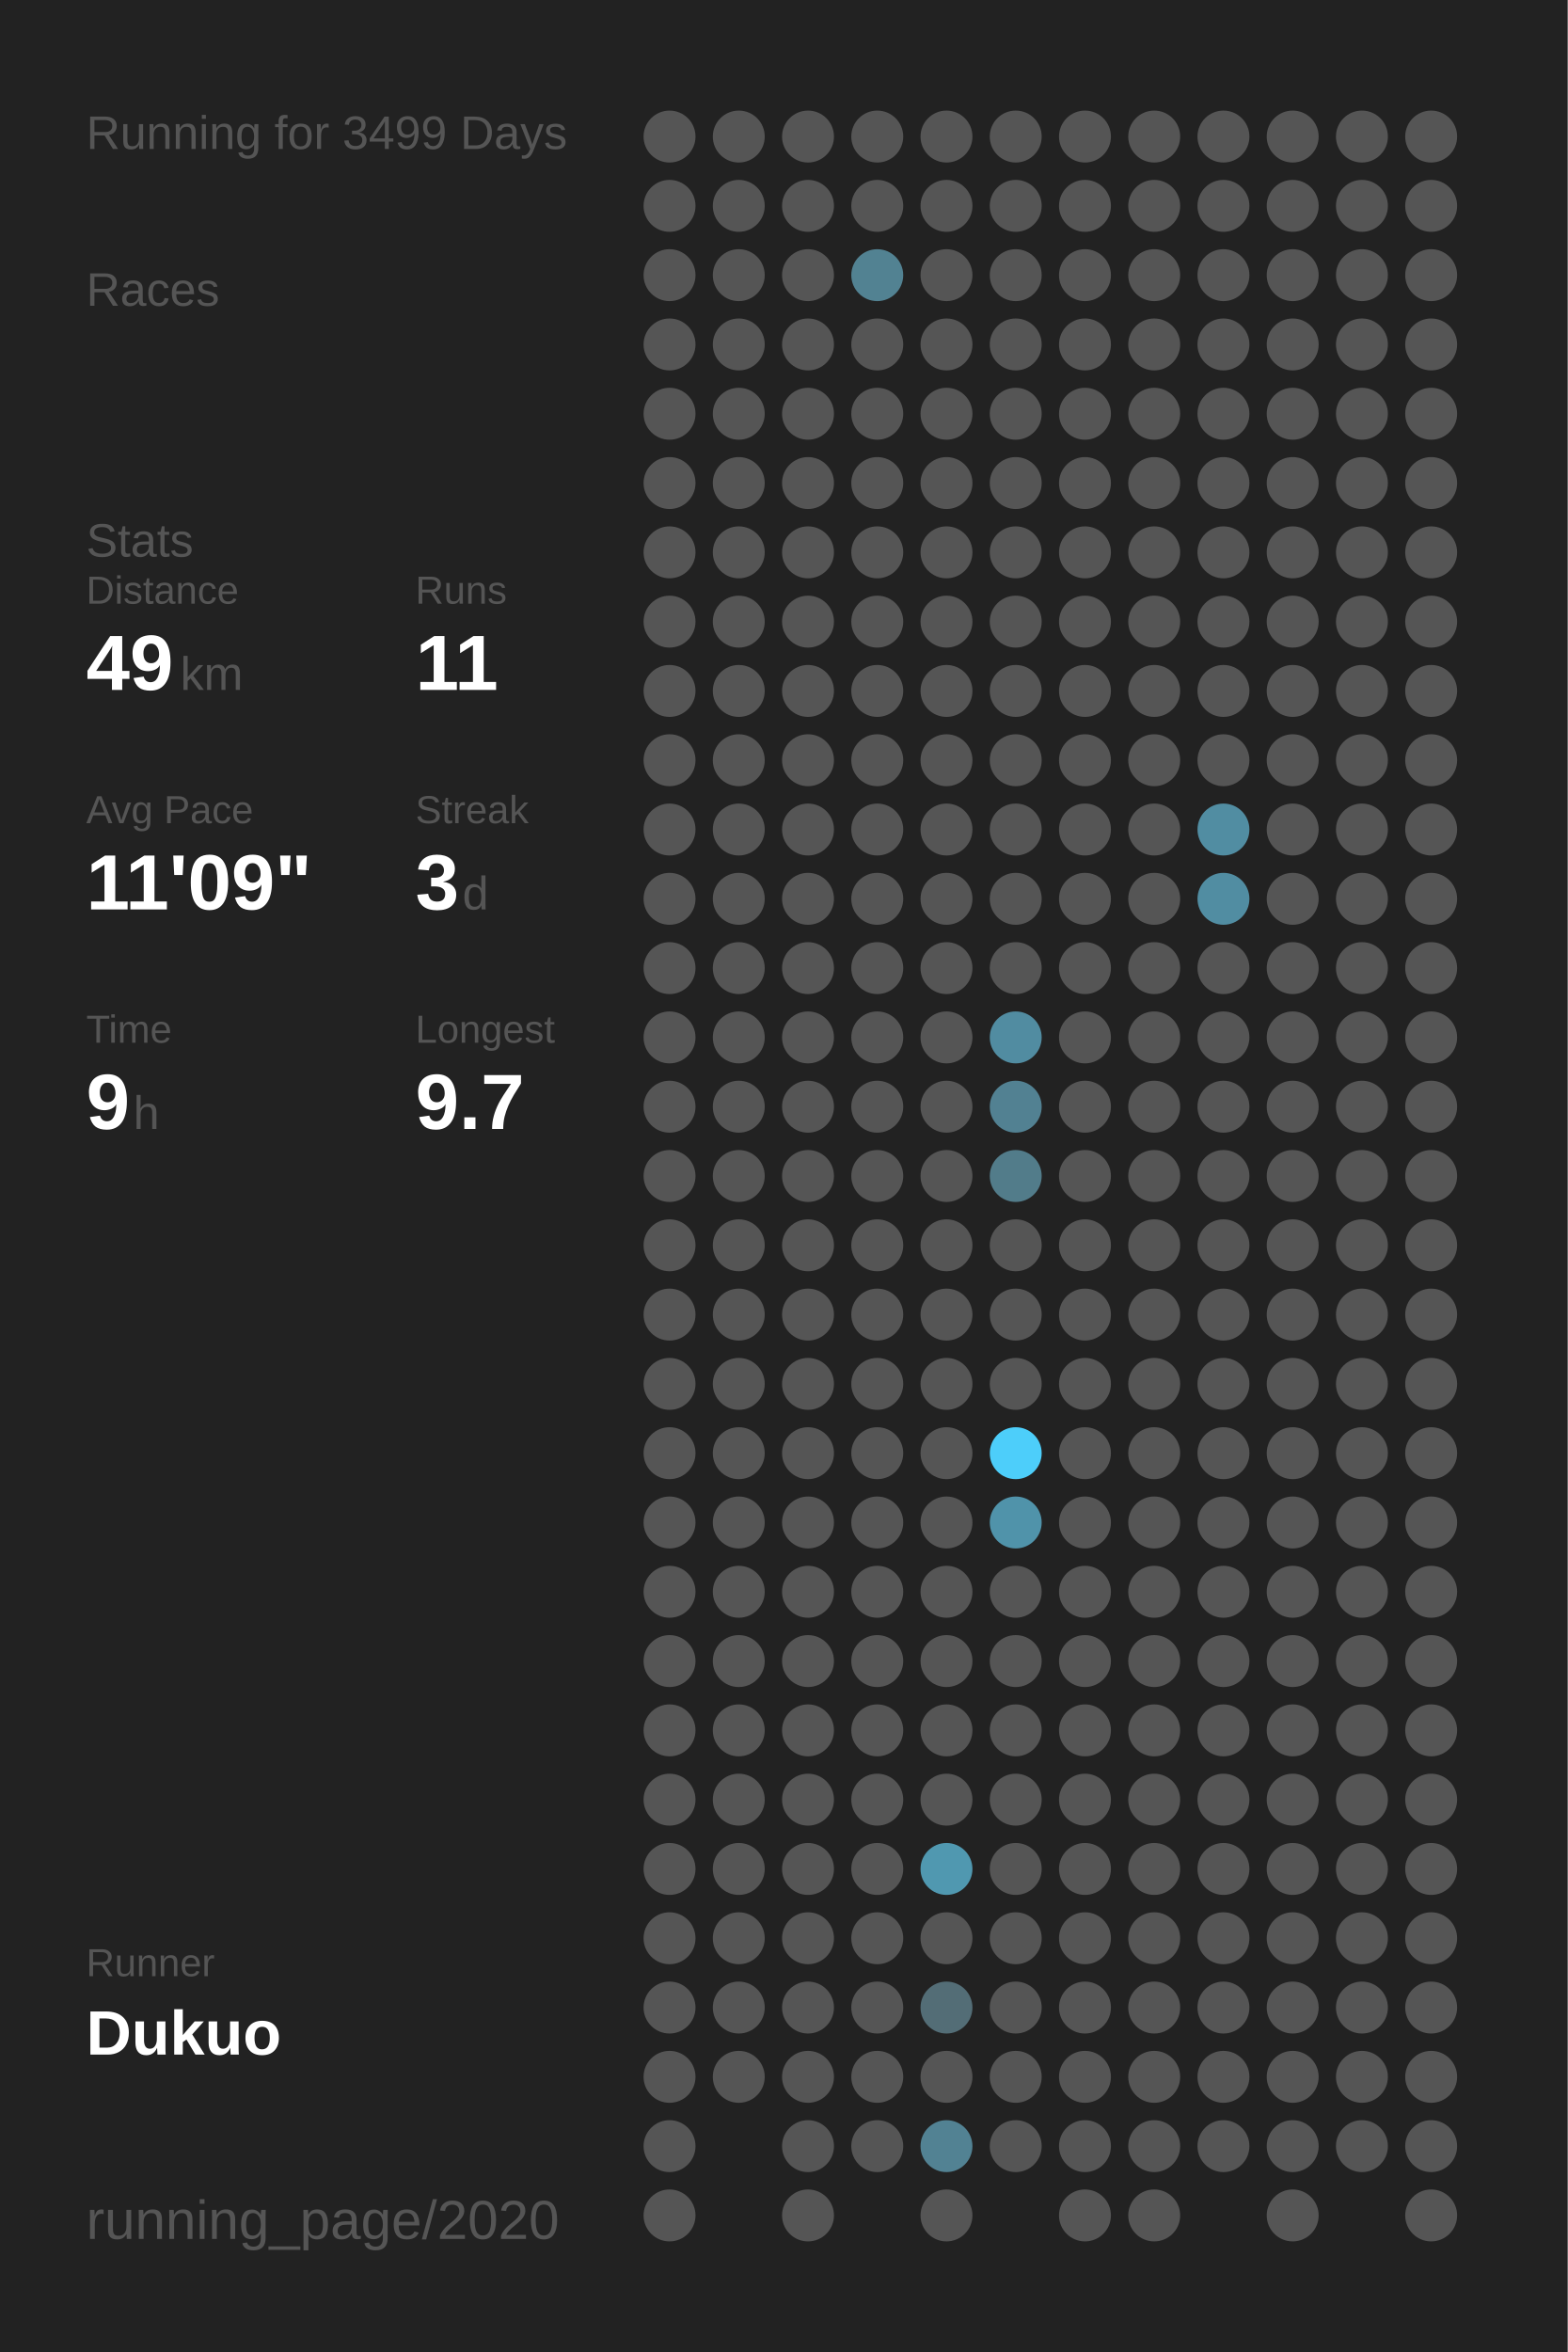
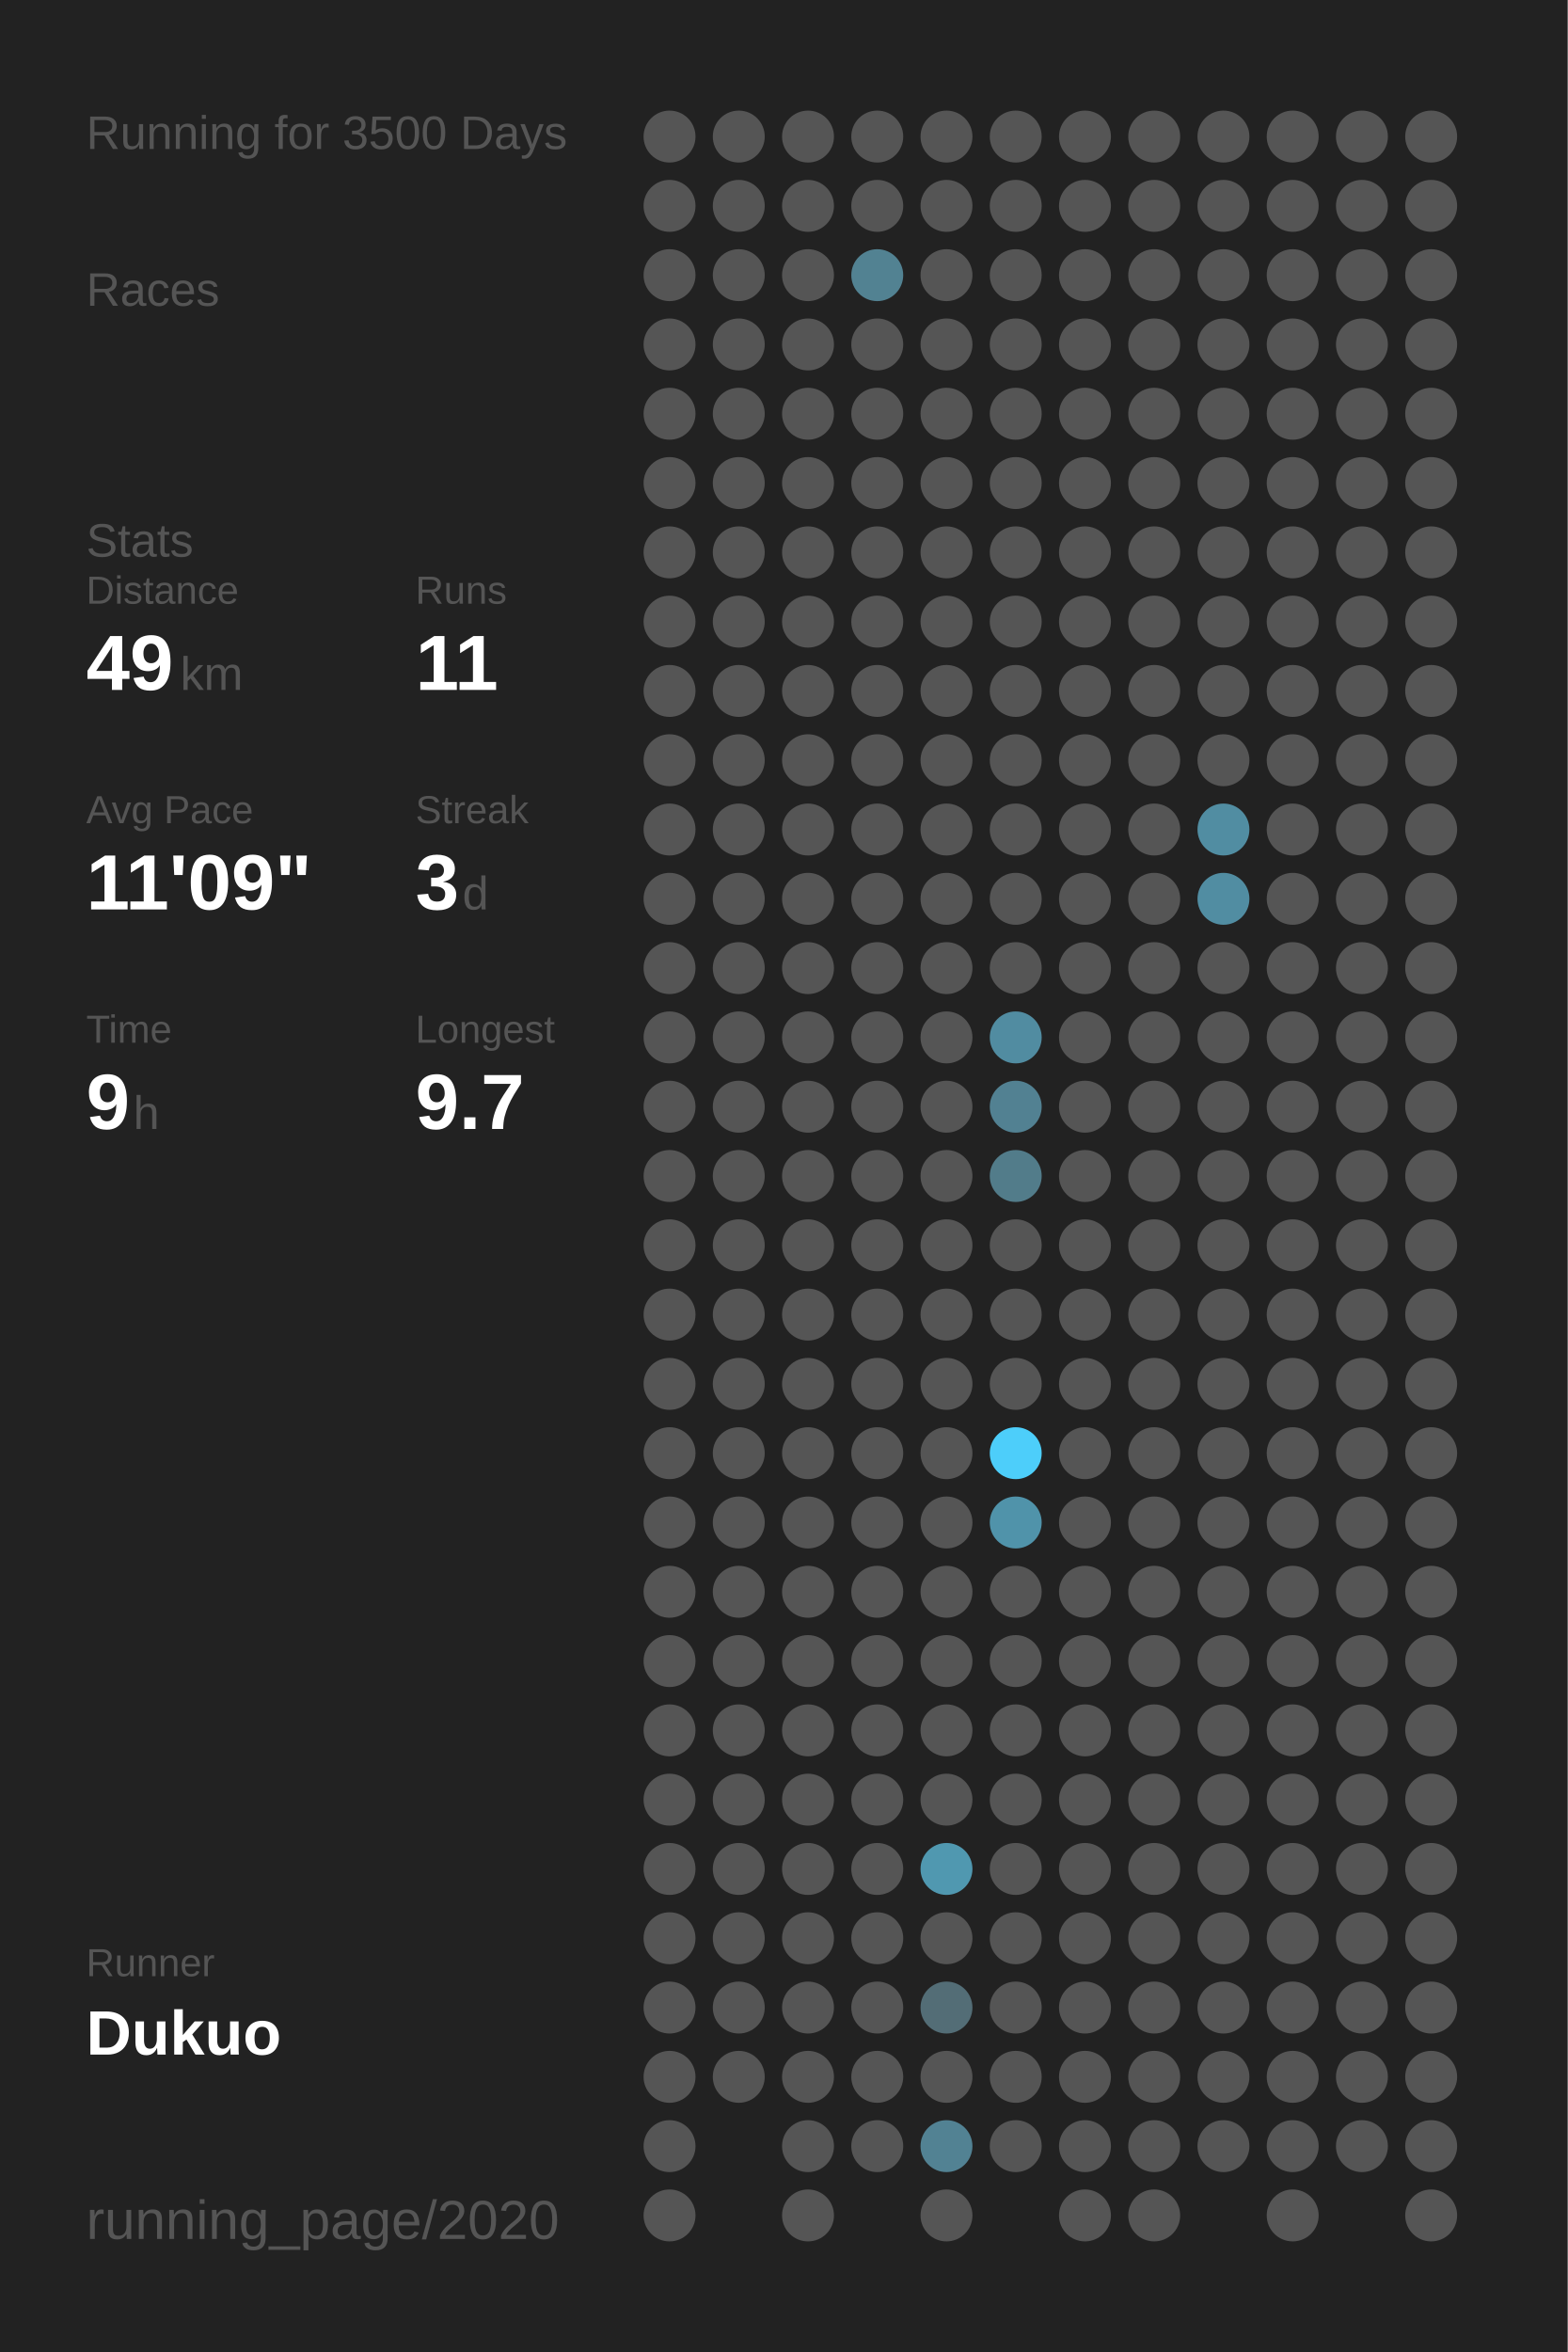
<svg xmlns="http://www.w3.org/2000/svg" baseProfile="full" height="300mm" version="1.1" viewBox="0,0,200,300" width="200mm">
  <defs />
  <rect fill="#222222" height="300" width="200" x="0" y="0" />
-   <text fill="#555555" style="font-size:6px; font-family:Arial;" x="11" y="19">Running for 3499 Days</text>
+   <text fill="#555555" style="font-size:6px; font-family:Arial;" x="11" y="19">Running for 3500 Days</text>
  <text fill="#555555" style="font-size:6px; font-family:Arial;" x="11" y="39">Races</text>
  <text fill="#555555" style="font-size:6px; font-family:Arial;" x="11" y="71">Stats</text>
  <text fill="#555555" style="font-size:5px; font-family:Arial;" x="11" y="77">Distance</text>
  <text fill="#FFFFFF" style="font-size:10px; font-family:Arial; font-weight:bold;" x="11" y="88">49</text>
  <text fill="#555555" style="font-size:6px; font-family:Arial;" x="23" y="88">km</text>
  <text fill="#555555" style="font-size:5px; font-family:Arial;" x="53" y="77">Runs</text>
  <text fill="#FFFFFF" style="font-size:10px; font-family:Arial; font-weight:bold;" x="53" y="88">11</text>
  <text fill="#555555" style="font-size:5px; font-family:Arial;" x="11" y="105">Avg Pace</text>
  <text fill="#FFFFFF" style="font-size:10px; font-family:Arial; font-weight:bold;" x="11" y="116">11'09"</text>
  <text fill="#555555" style="font-size:5px; font-family:Arial;" x="53" y="105">Streak</text>
  <text fill="#FFFFFF" style="font-size:10px; font-family:Arial; font-weight:bold;" x="53" y="116">3</text>
  <text fill="#555555" style="font-size:6px; font-family:Arial;" x="59" y="116">d</text>
  <text fill="#555555" style="font-size:5px; font-family:Arial;" x="11" y="133">Time</text>
  <text fill="#FFFFFF" style="font-size:10px; font-family:Arial; font-weight:bold;" x="11" y="144">9</text>
  <text fill="#555555" style="font-size:6px; font-family:Arial;" x="17" y="144">h</text>
  <text fill="#555555" style="font-size:5px; font-family:Arial;" x="53" y="133">Longest</text>
  <text fill="#FFFFFF" style="font-size:10px; font-family:Arial; font-weight:bold;" x="53" y="144">9.7</text>
  <text fill="#555555" style="font-size:5px; font-family:Arial;" x="11" y="252.065">Runner</text>
  <text fill="#FFFFFF" style="font-size:8px; font-family:Arial; font-weight:bold;" x="11" y="262.065">Dukuo</text>
  <text fill="#555555" style="font-size:7px; font-family:Arial;" x="11" y="285.581">running_page/2020</text>
  <circle cx="85.417" cy="17.419" fill="#555555" r="3.312" />
  <circle cx="85.417" cy="26.258" fill="#555555" r="3.312" />
  <circle cx="85.417" cy="35.097" fill="#555555" r="3.312" />
  <circle cx="85.417" cy="43.935" fill="#555555" r="3.312" />
  <circle cx="85.417" cy="52.774" fill="#555555" r="3.312" />
  <circle cx="85.417" cy="61.613" fill="#555555" r="3.312" />
  <circle cx="85.417" cy="70.452" fill="#555555" r="3.312" />
  <circle cx="85.417" cy="79.29" fill="#555555" r="3.312" />
  <circle cx="85.417" cy="88.129" fill="#555555" r="3.312" />
  <circle cx="85.417" cy="96.968" fill="#555555" r="3.312" />
  <circle cx="85.417" cy="105.806" fill="#555555" r="3.312" />
  <circle cx="85.417" cy="114.645" fill="#555555" r="3.312" />
  <circle cx="85.417" cy="123.484" fill="#555555" r="3.312" />
  <circle cx="85.417" cy="132.323" fill="#555555" r="3.312" />
  <circle cx="85.417" cy="141.161" fill="#555555" r="3.312" />
  <circle cx="85.417" cy="150" fill="#555555" r="3.312" />
  <circle cx="85.417" cy="158.839" fill="#555555" r="3.312" />
  <circle cx="85.417" cy="167.677" fill="#555555" r="3.312" />
  <circle cx="85.417" cy="176.516" fill="#555555" r="3.312" />
  <circle cx="85.417" cy="185.355" fill="#555555" r="3.312" />
  <circle cx="85.417" cy="194.194" fill="#555555" r="3.312" />
  <circle cx="85.417" cy="203.032" fill="#555555" r="3.312" />
  <circle cx="85.417" cy="211.871" fill="#555555" r="3.312" />
  <circle cx="85.417" cy="220.71" fill="#555555" r="3.312" />
  <circle cx="85.417" cy="229.548" fill="#555555" r="3.312" />
  <circle cx="85.417" cy="238.387" fill="#555555" r="3.312" />
  <circle cx="85.417" cy="247.226" fill="#555555" r="3.312" />
  <circle cx="85.417" cy="256.065" fill="#555555" r="3.312" />
  <circle cx="85.417" cy="264.903" fill="#555555" r="3.312" />
  <circle cx="85.417" cy="273.742" fill="#555555" r="3.312" />
  <circle cx="85.417" cy="282.581" fill="#555555" r="3.312" />
  <circle cx="94.25" cy="17.419" fill="#555555" r="3.312" />
  <circle cx="94.25" cy="26.258" fill="#555555" r="3.312" />
  <circle cx="94.25" cy="35.097" fill="#555555" r="3.312" />
  <circle cx="94.25" cy="43.935" fill="#555555" r="3.312" />
  <circle cx="94.25" cy="52.774" fill="#555555" r="3.312" />
  <circle cx="94.25" cy="61.613" fill="#555555" r="3.312" />
  <circle cx="94.25" cy="70.452" fill="#555555" r="3.312" />
  <circle cx="94.25" cy="79.29" fill="#555555" r="3.312" />
  <circle cx="94.25" cy="88.129" fill="#555555" r="3.312" />
  <circle cx="94.25" cy="96.968" fill="#555555" r="3.312" />
  <circle cx="94.25" cy="105.806" fill="#555555" r="3.312" />
  <circle cx="94.25" cy="114.645" fill="#555555" r="3.312" />
  <circle cx="94.25" cy="123.484" fill="#555555" r="3.312" />
  <circle cx="94.25" cy="132.323" fill="#555555" r="3.312" />
  <circle cx="94.25" cy="141.161" fill="#555555" r="3.312" />
  <circle cx="94.25" cy="150" fill="#555555" r="3.312" />
  <circle cx="94.25" cy="158.839" fill="#555555" r="3.312" />
  <circle cx="94.25" cy="167.677" fill="#555555" r="3.312" />
  <circle cx="94.25" cy="176.516" fill="#555555" r="3.312" />
  <circle cx="94.25" cy="185.355" fill="#555555" r="3.312" />
  <circle cx="94.25" cy="194.194" fill="#555555" r="3.312" />
  <circle cx="94.25" cy="203.032" fill="#555555" r="3.312" />
  <circle cx="94.25" cy="211.871" fill="#555555" r="3.312" />
  <circle cx="94.25" cy="220.71" fill="#555555" r="3.312" />
  <circle cx="94.25" cy="229.548" fill="#555555" r="3.312" />
  <circle cx="94.25" cy="238.387" fill="#555555" r="3.312" />
  <circle cx="94.25" cy="247.226" fill="#555555" r="3.312" />
  <circle cx="94.25" cy="256.065" fill="#555555" r="3.312" />
  <circle cx="94.25" cy="264.903" fill="#555555" r="3.312" />
  <circle cx="103.083" cy="17.419" fill="#555555" r="3.312" />
  <circle cx="103.083" cy="26.258" fill="#555555" r="3.312" />
  <circle cx="103.083" cy="35.097" fill="#555555" r="3.312" />
  <circle cx="103.083" cy="43.935" fill="#555555" r="3.312" />
  <circle cx="103.083" cy="52.774" fill="#555555" r="3.312" />
  <circle cx="103.083" cy="61.613" fill="#555555" r="3.312" />
  <circle cx="103.083" cy="70.452" fill="#555555" r="3.312" />
  <circle cx="103.083" cy="79.29" fill="#555555" r="3.312" />
  <circle cx="103.083" cy="88.129" fill="#555555" r="3.312" />
  <circle cx="103.083" cy="96.968" fill="#555555" r="3.312" />
  <circle cx="103.083" cy="105.806" fill="#555555" r="3.312" />
  <circle cx="103.083" cy="114.645" fill="#555555" r="3.312" />
  <circle cx="103.083" cy="123.484" fill="#555555" r="3.312" />
  <circle cx="103.083" cy="132.323" fill="#555555" r="3.312" />
  <circle cx="103.083" cy="141.161" fill="#555555" r="3.312" />
  <circle cx="103.083" cy="150" fill="#555555" r="3.312" />
  <circle cx="103.083" cy="158.839" fill="#555555" r="3.312" />
  <circle cx="103.083" cy="167.677" fill="#555555" r="3.312" />
  <circle cx="103.083" cy="176.516" fill="#555555" r="3.312" />
  <circle cx="103.083" cy="185.355" fill="#555555" r="3.312" />
  <circle cx="103.083" cy="194.194" fill="#555555" r="3.312" />
  <circle cx="103.083" cy="203.032" fill="#555555" r="3.312" />
  <circle cx="103.083" cy="211.871" fill="#555555" r="3.312" />
  <circle cx="103.083" cy="220.71" fill="#555555" r="3.312" />
  <circle cx="103.083" cy="229.548" fill="#555555" r="3.312" />
  <circle cx="103.083" cy="238.387" fill="#555555" r="3.312" />
  <circle cx="103.083" cy="247.226" fill="#555555" r="3.312" />
  <circle cx="103.083" cy="256.065" fill="#555555" r="3.312" />
  <circle cx="103.083" cy="264.903" fill="#555555" r="3.312" />
  <circle cx="103.083" cy="273.742" fill="#555555" r="3.312" />
  <circle cx="103.083" cy="282.581" fill="#555555" r="3.312" />
  <circle cx="111.917" cy="17.419" fill="#555555" r="3.312" />
  <circle cx="111.917" cy="26.258" fill="#555555" r="3.312" />
  <circle cx="111.917" cy="35.097" fill="#528292" r="3.312" />
  <circle cx="111.917" cy="43.935" fill="#555555" r="3.312" />
  <circle cx="111.917" cy="52.774" fill="#555555" r="3.312" />
  <circle cx="111.917" cy="61.613" fill="#555555" r="3.312" />
  <circle cx="111.917" cy="70.452" fill="#555555" r="3.312" />
  <circle cx="111.917" cy="79.29" fill="#555555" r="3.312" />
  <circle cx="111.917" cy="88.129" fill="#555555" r="3.312" />
  <circle cx="111.917" cy="96.968" fill="#555555" r="3.312" />
  <circle cx="111.917" cy="105.806" fill="#555555" r="3.312" />
  <circle cx="111.917" cy="114.645" fill="#555555" r="3.312" />
  <circle cx="111.917" cy="123.484" fill="#555555" r="3.312" />
  <circle cx="111.917" cy="132.323" fill="#555555" r="3.312" />
  <circle cx="111.917" cy="141.161" fill="#555555" r="3.312" />
  <circle cx="111.917" cy="150" fill="#555555" r="3.312" />
  <circle cx="111.917" cy="158.839" fill="#555555" r="3.312" />
  <circle cx="111.917" cy="167.677" fill="#555555" r="3.312" />
  <circle cx="111.917" cy="176.516" fill="#555555" r="3.312" />
  <circle cx="111.917" cy="185.355" fill="#555555" r="3.312" />
  <circle cx="111.917" cy="194.194" fill="#555555" r="3.312" />
  <circle cx="111.917" cy="203.032" fill="#555555" r="3.312" />
  <circle cx="111.917" cy="211.871" fill="#555555" r="3.312" />
  <circle cx="111.917" cy="220.71" fill="#555555" r="3.312" />
  <circle cx="111.917" cy="229.548" fill="#555555" r="3.312" />
  <circle cx="111.917" cy="238.387" fill="#555555" r="3.312" />
  <circle cx="111.917" cy="247.226" fill="#555555" r="3.312" />
  <circle cx="111.917" cy="256.065" fill="#555555" r="3.312" />
  <circle cx="111.917" cy="264.903" fill="#555555" r="3.312" />
  <circle cx="111.917" cy="273.742" fill="#555555" r="3.312" />
  <circle cx="120.75" cy="17.419" fill="#555555" r="3.312" />
  <circle cx="120.75" cy="26.258" fill="#555555" r="3.312" />
  <circle cx="120.75" cy="35.097" fill="#555555" r="3.312" />
  <circle cx="120.75" cy="43.935" fill="#555555" r="3.312" />
  <circle cx="120.75" cy="52.774" fill="#555555" r="3.312" />
  <circle cx="120.75" cy="61.613" fill="#555555" r="3.312" />
  <circle cx="120.75" cy="70.452" fill="#555555" r="3.312" />
  <circle cx="120.75" cy="79.29" fill="#555555" r="3.312" />
  <circle cx="120.75" cy="88.129" fill="#555555" r="3.312" />
  <circle cx="120.75" cy="96.968" fill="#555555" r="3.312" />
  <circle cx="120.75" cy="105.806" fill="#555555" r="3.312" />
  <circle cx="120.75" cy="114.645" fill="#555555" r="3.312" />
  <circle cx="120.75" cy="123.484" fill="#555555" r="3.312" />
  <circle cx="120.75" cy="132.323" fill="#555555" r="3.312" />
  <circle cx="120.75" cy="141.161" fill="#555555" r="3.312" />
  <circle cx="120.75" cy="150" fill="#555555" r="3.312" />
  <circle cx="120.75" cy="158.839" fill="#555555" r="3.312" />
  <circle cx="120.75" cy="167.677" fill="#555555" r="3.312" />
  <circle cx="120.75" cy="176.516" fill="#555555" r="3.312" />
  <circle cx="120.75" cy="185.355" fill="#555555" r="3.312" />
  <circle cx="120.75" cy="194.194" fill="#555555" r="3.312" />
  <circle cx="120.75" cy="203.032" fill="#555555" r="3.312" />
  <circle cx="120.75" cy="211.871" fill="#555555" r="3.312" />
  <circle cx="120.75" cy="220.71" fill="#555555" r="3.312" />
  <circle cx="120.75" cy="229.548" fill="#555555" r="3.312" />
  <circle cx="120.75" cy="238.387" fill="#5098b0" r="3.312" />
  <circle cx="120.75" cy="247.226" fill="#555555" r="3.312" />
  <circle cx="120.75" cy="256.065" fill="#536d76" r="3.312" />
  <circle cx="120.75" cy="264.903" fill="#555555" r="3.312" />
  <circle cx="120.75" cy="273.742" fill="#528293" r="3.312" />
  <circle cx="120.75" cy="282.581" fill="#555555" r="3.312" />
  <circle cx="129.583" cy="17.419" fill="#555555" r="3.312" />
  <circle cx="129.583" cy="26.258" fill="#555555" r="3.312" />
  <circle cx="129.583" cy="35.097" fill="#555555" r="3.312" />
  <circle cx="129.583" cy="43.935" fill="#555555" r="3.312" />
  <circle cx="129.583" cy="52.774" fill="#555555" r="3.312" />
  <circle cx="129.583" cy="61.613" fill="#555555" r="3.312" />
  <circle cx="129.583" cy="70.452" fill="#555555" r="3.312" />
  <circle cx="129.583" cy="79.29" fill="#555555" r="3.312" />
  <circle cx="129.583" cy="88.129" fill="#555555" r="3.312" />
  <circle cx="129.583" cy="96.968" fill="#555555" r="3.312" />
  <circle cx="129.583" cy="105.806" fill="#555555" r="3.312" />
  <circle cx="129.583" cy="114.645" fill="#555555" r="3.312" />
  <circle cx="129.583" cy="123.484" fill="#555555" r="3.312" />
  <circle cx="129.583" cy="132.323" fill="#518ca1" r="3.312" />
  <circle cx="129.583" cy="141.161" fill="#528192" r="3.312" />
  <circle cx="129.583" cy="150" fill="#527c8a" r="3.312" />
  <circle cx="129.583" cy="158.839" fill="#555555" r="3.312" />
  <circle cx="129.583" cy="167.677" fill="#555555" r="3.312" />
  <circle cx="129.583" cy="176.516" fill="#555555" r="3.312" />
  <circle cx="129.583" cy="185.355" fill="#4dcefa" r="3.312" />
  <circle cx="129.583" cy="194.194" fill="#5093aa" r="3.312" />
  <circle cx="129.583" cy="203.032" fill="#555555" r="3.312" />
  <circle cx="129.583" cy="211.871" fill="#555555" r="3.312" />
  <circle cx="129.583" cy="220.71" fill="#555555" r="3.312" />
  <circle cx="129.583" cy="229.548" fill="#555555" r="3.312" />
  <circle cx="129.583" cy="238.387" fill="#555555" r="3.312" />
  <circle cx="129.583" cy="247.226" fill="#555555" r="3.312" />
  <circle cx="129.583" cy="256.065" fill="#555555" r="3.312" />
  <circle cx="129.583" cy="264.903" fill="#555555" r="3.312" />
  <circle cx="129.583" cy="273.742" fill="#555555" r="3.312" />
  <circle cx="138.417" cy="17.419" fill="#555555" r="3.312" />
  <circle cx="138.417" cy="26.258" fill="#555555" r="3.312" />
  <circle cx="138.417" cy="35.097" fill="#555555" r="3.312" />
  <circle cx="138.417" cy="43.935" fill="#555555" r="3.312" />
  <circle cx="138.417" cy="52.774" fill="#555555" r="3.312" />
  <circle cx="138.417" cy="61.613" fill="#555555" r="3.312" />
  <circle cx="138.417" cy="70.452" fill="#555555" r="3.312" />
  <circle cx="138.417" cy="79.29" fill="#555555" r="3.312" />
  <circle cx="138.417" cy="88.129" fill="#555555" r="3.312" />
  <circle cx="138.417" cy="96.968" fill="#555555" r="3.312" />
  <circle cx="138.417" cy="105.806" fill="#555555" r="3.312" />
  <circle cx="138.417" cy="114.645" fill="#555555" r="3.312" />
  <circle cx="138.417" cy="123.484" fill="#555555" r="3.312" />
  <circle cx="138.417" cy="132.323" fill="#555555" r="3.312" />
  <circle cx="138.417" cy="141.161" fill="#555555" r="3.312" />
  <circle cx="138.417" cy="150" fill="#555555" r="3.312" />
  <circle cx="138.417" cy="158.839" fill="#555555" r="3.312" />
  <circle cx="138.417" cy="167.677" fill="#555555" r="3.312" />
  <circle cx="138.417" cy="176.516" fill="#555555" r="3.312" />
  <circle cx="138.417" cy="185.355" fill="#555555" r="3.312" />
  <circle cx="138.417" cy="194.194" fill="#555555" r="3.312" />
  <circle cx="138.417" cy="203.032" fill="#555555" r="3.312" />
  <circle cx="138.417" cy="211.871" fill="#555555" r="3.312" />
  <circle cx="138.417" cy="220.71" fill="#555555" r="3.312" />
  <circle cx="138.417" cy="229.548" fill="#555555" r="3.312" />
  <circle cx="138.417" cy="238.387" fill="#555555" r="3.312" />
  <circle cx="138.417" cy="247.226" fill="#555555" r="3.312" />
  <circle cx="138.417" cy="256.065" fill="#555555" r="3.312" />
  <circle cx="138.417" cy="264.903" fill="#555555" r="3.312" />
  <circle cx="138.417" cy="273.742" fill="#555555" r="3.312" />
  <circle cx="138.417" cy="282.581" fill="#555555" r="3.312" />
  <circle cx="147.25" cy="17.419" fill="#555555" r="3.312" />
  <circle cx="147.25" cy="26.258" fill="#555555" r="3.312" />
  <circle cx="147.25" cy="35.097" fill="#555555" r="3.312" />
  <circle cx="147.25" cy="43.935" fill="#555555" r="3.312" />
  <circle cx="147.25" cy="52.774" fill="#555555" r="3.312" />
  <circle cx="147.25" cy="61.613" fill="#555555" r="3.312" />
  <circle cx="147.25" cy="70.452" fill="#555555" r="3.312" />
  <circle cx="147.25" cy="79.29" fill="#555555" r="3.312" />
  <circle cx="147.25" cy="88.129" fill="#555555" r="3.312" />
  <circle cx="147.25" cy="96.968" fill="#555555" r="3.312" />
  <circle cx="147.25" cy="105.806" fill="#555555" r="3.312" />
  <circle cx="147.25" cy="114.645" fill="#555555" r="3.312" />
  <circle cx="147.25" cy="123.484" fill="#555555" r="3.312" />
  <circle cx="147.25" cy="132.323" fill="#555555" r="3.312" />
  <circle cx="147.25" cy="141.161" fill="#555555" r="3.312" />
  <circle cx="147.25" cy="150" fill="#555555" r="3.312" />
  <circle cx="147.25" cy="158.839" fill="#555555" r="3.312" />
  <circle cx="147.25" cy="167.677" fill="#555555" r="3.312" />
  <circle cx="147.25" cy="176.516" fill="#555555" r="3.312" />
  <circle cx="147.25" cy="185.355" fill="#555555" r="3.312" />
  <circle cx="147.25" cy="194.194" fill="#555555" r="3.312" />
  <circle cx="147.25" cy="203.032" fill="#555555" r="3.312" />
  <circle cx="147.25" cy="211.871" fill="#555555" r="3.312" />
  <circle cx="147.25" cy="220.71" fill="#555555" r="3.312" />
  <circle cx="147.25" cy="229.548" fill="#555555" r="3.312" />
  <circle cx="147.25" cy="238.387" fill="#555555" r="3.312" />
  <circle cx="147.25" cy="247.226" fill="#555555" r="3.312" />
  <circle cx="147.25" cy="256.065" fill="#555555" r="3.312" />
  <circle cx="147.25" cy="264.903" fill="#555555" r="3.312" />
  <circle cx="147.25" cy="273.742" fill="#555555" r="3.312" />
  <circle cx="147.25" cy="282.581" fill="#555555" r="3.312" />
  <circle cx="156.083" cy="17.419" fill="#555555" r="3.312" />
  <circle cx="156.083" cy="26.258" fill="#555555" r="3.312" />
  <circle cx="156.083" cy="35.097" fill="#555555" r="3.312" />
  <circle cx="156.083" cy="43.935" fill="#555555" r="3.312" />
  <circle cx="156.083" cy="52.774" fill="#555555" r="3.312" />
  <circle cx="156.083" cy="61.613" fill="#555555" r="3.312" />
  <circle cx="156.083" cy="70.452" fill="#555555" r="3.312" />
  <circle cx="156.083" cy="79.29" fill="#555555" r="3.312" />
  <circle cx="156.083" cy="88.129" fill="#555555" r="3.312" />
  <circle cx="156.083" cy="96.968" fill="#555555" r="3.312" />
  <circle cx="156.083" cy="105.806" fill="#518da2" r="3.312" />
  <circle cx="156.083" cy="114.645" fill="#518da2" r="3.312" />
  <circle cx="156.083" cy="123.484" fill="#555555" r="3.312" />
  <circle cx="156.083" cy="132.323" fill="#555555" r="3.312" />
  <circle cx="156.083" cy="141.161" fill="#555555" r="3.312" />
  <circle cx="156.083" cy="150" fill="#555555" r="3.312" />
  <circle cx="156.083" cy="158.839" fill="#555555" r="3.312" />
  <circle cx="156.083" cy="167.677" fill="#555555" r="3.312" />
  <circle cx="156.083" cy="176.516" fill="#555555" r="3.312" />
  <circle cx="156.083" cy="185.355" fill="#555555" r="3.312" />
  <circle cx="156.083" cy="194.194" fill="#555555" r="3.312" />
  <circle cx="156.083" cy="203.032" fill="#555555" r="3.312" />
  <circle cx="156.083" cy="211.871" fill="#555555" r="3.312" />
  <circle cx="156.083" cy="220.71" fill="#555555" r="3.312" />
  <circle cx="156.083" cy="229.548" fill="#555555" r="3.312" />
  <circle cx="156.083" cy="238.387" fill="#555555" r="3.312" />
  <circle cx="156.083" cy="247.226" fill="#555555" r="3.312" />
  <circle cx="156.083" cy="256.065" fill="#555555" r="3.312" />
  <circle cx="156.083" cy="264.903" fill="#555555" r="3.312" />
  <circle cx="156.083" cy="273.742" fill="#555555" r="3.312" />
  <circle cx="164.917" cy="17.419" fill="#555555" r="3.312" />
  <circle cx="164.917" cy="26.258" fill="#555555" r="3.312" />
  <circle cx="164.917" cy="35.097" fill="#555555" r="3.312" />
  <circle cx="164.917" cy="43.935" fill="#555555" r="3.312" />
  <circle cx="164.917" cy="52.774" fill="#555555" r="3.312" />
  <circle cx="164.917" cy="61.613" fill="#555555" r="3.312" />
  <circle cx="164.917" cy="70.452" fill="#555555" r="3.312" />
  <circle cx="164.917" cy="79.29" fill="#555555" r="3.312" />
  <circle cx="164.917" cy="88.129" fill="#555555" r="3.312" />
  <circle cx="164.917" cy="96.968" fill="#555555" r="3.312" />
  <circle cx="164.917" cy="105.806" fill="#555555" r="3.312" />
  <circle cx="164.917" cy="114.645" fill="#555555" r="3.312" />
  <circle cx="164.917" cy="123.484" fill="#555555" r="3.312" />
  <circle cx="164.917" cy="132.323" fill="#555555" r="3.312" />
  <circle cx="164.917" cy="141.161" fill="#555555" r="3.312" />
  <circle cx="164.917" cy="150" fill="#555555" r="3.312" />
  <circle cx="164.917" cy="158.839" fill="#555555" r="3.312" />
  <circle cx="164.917" cy="167.677" fill="#555555" r="3.312" />
  <circle cx="164.917" cy="176.516" fill="#555555" r="3.312" />
  <circle cx="164.917" cy="185.355" fill="#555555" r="3.312" />
  <circle cx="164.917" cy="194.194" fill="#555555" r="3.312" />
  <circle cx="164.917" cy="203.032" fill="#555555" r="3.312" />
  <circle cx="164.917" cy="211.871" fill="#555555" r="3.312" />
  <circle cx="164.917" cy="220.71" fill="#555555" r="3.312" />
  <circle cx="164.917" cy="229.548" fill="#555555" r="3.312" />
  <circle cx="164.917" cy="238.387" fill="#555555" r="3.312" />
  <circle cx="164.917" cy="247.226" fill="#555555" r="3.312" />
  <circle cx="164.917" cy="256.065" fill="#555555" r="3.312" />
  <circle cx="164.917" cy="264.903" fill="#555555" r="3.312" />
  <circle cx="164.917" cy="273.742" fill="#555555" r="3.312" />
  <circle cx="164.917" cy="282.581" fill="#555555" r="3.312" />
  <circle cx="173.75" cy="17.419" fill="#555555" r="3.312" />
  <circle cx="173.75" cy="26.258" fill="#555555" r="3.312" />
  <circle cx="173.75" cy="35.097" fill="#555555" r="3.312" />
  <circle cx="173.75" cy="43.935" fill="#555555" r="3.312" />
  <circle cx="173.75" cy="52.774" fill="#555555" r="3.312" />
  <circle cx="173.75" cy="61.613" fill="#555555" r="3.312" />
  <circle cx="173.75" cy="70.452" fill="#555555" r="3.312" />
  <circle cx="173.75" cy="79.29" fill="#555555" r="3.312" />
  <circle cx="173.75" cy="88.129" fill="#555555" r="3.312" />
  <circle cx="173.75" cy="96.968" fill="#555555" r="3.312" />
  <circle cx="173.75" cy="105.806" fill="#555555" r="3.312" />
  <circle cx="173.75" cy="114.645" fill="#555555" r="3.312" />
  <circle cx="173.75" cy="123.484" fill="#555555" r="3.312" />
  <circle cx="173.75" cy="132.323" fill="#555555" r="3.312" />
  <circle cx="173.75" cy="141.161" fill="#555555" r="3.312" />
  <circle cx="173.75" cy="150" fill="#555555" r="3.312" />
  <circle cx="173.75" cy="158.839" fill="#555555" r="3.312" />
  <circle cx="173.75" cy="167.677" fill="#555555" r="3.312" />
  <circle cx="173.75" cy="176.516" fill="#555555" r="3.312" />
  <circle cx="173.75" cy="185.355" fill="#555555" r="3.312" />
  <circle cx="173.75" cy="194.194" fill="#555555" r="3.312" />
  <circle cx="173.75" cy="203.032" fill="#555555" r="3.312" />
  <circle cx="173.75" cy="211.871" fill="#555555" r="3.312" />
  <circle cx="173.75" cy="220.71" fill="#555555" r="3.312" />
  <circle cx="173.75" cy="229.548" fill="#555555" r="3.312" />
  <circle cx="173.75" cy="238.387" fill="#555555" r="3.312" />
  <circle cx="173.75" cy="247.226" fill="#555555" r="3.312" />
  <circle cx="173.75" cy="256.065" fill="#555555" r="3.312" />
  <circle cx="173.75" cy="264.903" fill="#555555" r="3.312" />
  <circle cx="173.75" cy="273.742" fill="#555555" r="3.312" />
  <circle cx="182.583" cy="17.419" fill="#555555" r="3.312" />
  <circle cx="182.583" cy="26.258" fill="#555555" r="3.312" />
  <circle cx="182.583" cy="35.097" fill="#555555" r="3.312" />
  <circle cx="182.583" cy="43.935" fill="#555555" r="3.312" />
  <circle cx="182.583" cy="52.774" fill="#555555" r="3.312" />
  <circle cx="182.583" cy="61.613" fill="#555555" r="3.312" />
  <circle cx="182.583" cy="70.452" fill="#555555" r="3.312" />
  <circle cx="182.583" cy="79.29" fill="#555555" r="3.312" />
  <circle cx="182.583" cy="88.129" fill="#555555" r="3.312" />
  <circle cx="182.583" cy="96.968" fill="#555555" r="3.312" />
  <circle cx="182.583" cy="105.806" fill="#555555" r="3.312" />
  <circle cx="182.583" cy="114.645" fill="#555555" r="3.312" />
  <circle cx="182.583" cy="123.484" fill="#555555" r="3.312" />
  <circle cx="182.583" cy="132.323" fill="#555555" r="3.312" />
  <circle cx="182.583" cy="141.161" fill="#555555" r="3.312" />
  <circle cx="182.583" cy="150" fill="#555555" r="3.312" />
  <circle cx="182.583" cy="158.839" fill="#555555" r="3.312" />
  <circle cx="182.583" cy="167.677" fill="#555555" r="3.312" />
  <circle cx="182.583" cy="176.516" fill="#555555" r="3.312" />
  <circle cx="182.583" cy="185.355" fill="#555555" r="3.312" />
  <circle cx="182.583" cy="194.194" fill="#555555" r="3.312" />
  <circle cx="182.583" cy="203.032" fill="#555555" r="3.312" />
  <circle cx="182.583" cy="211.871" fill="#555555" r="3.312" />
  <circle cx="182.583" cy="220.71" fill="#555555" r="3.312" />
  <circle cx="182.583" cy="229.548" fill="#555555" r="3.312" />
  <circle cx="182.583" cy="238.387" fill="#555555" r="3.312" />
  <circle cx="182.583" cy="247.226" fill="#555555" r="3.312" />
  <circle cx="182.583" cy="256.065" fill="#555555" r="3.312" />
  <circle cx="182.583" cy="264.903" fill="#555555" r="3.312" />
  <circle cx="182.583" cy="273.742" fill="#555555" r="3.312" />
  <circle cx="182.583" cy="282.581" fill="#555555" r="3.312" />
</svg>
